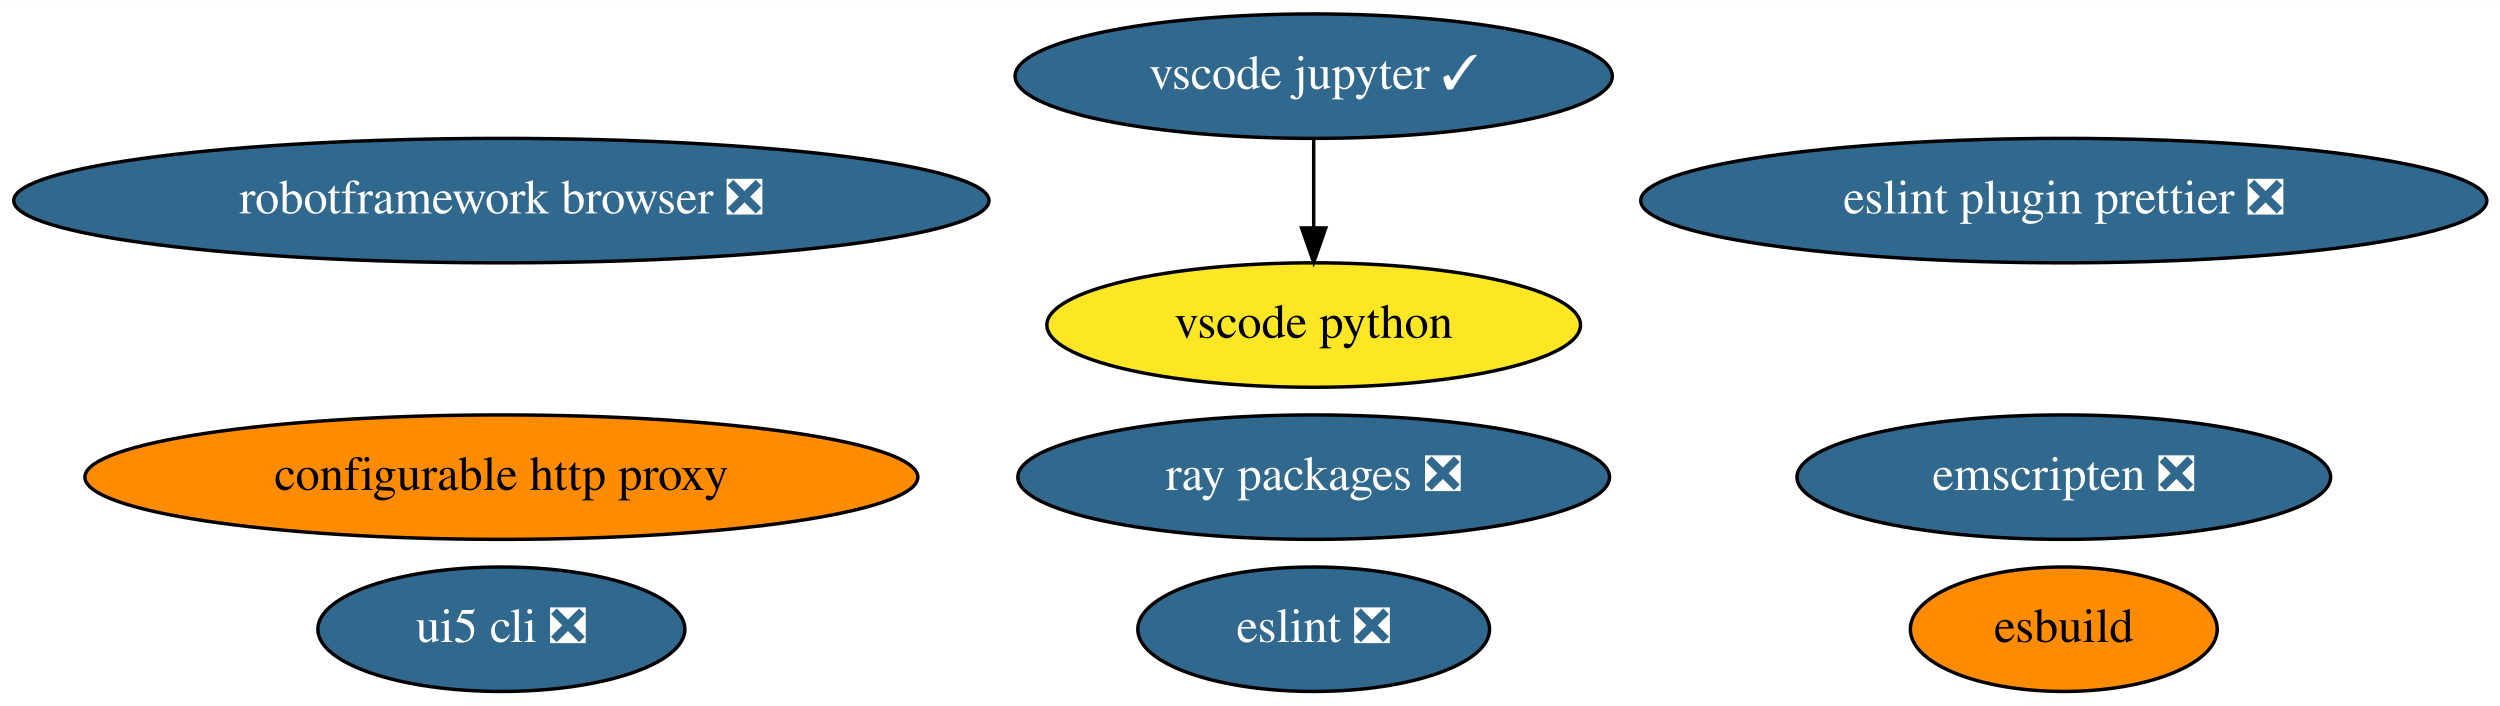
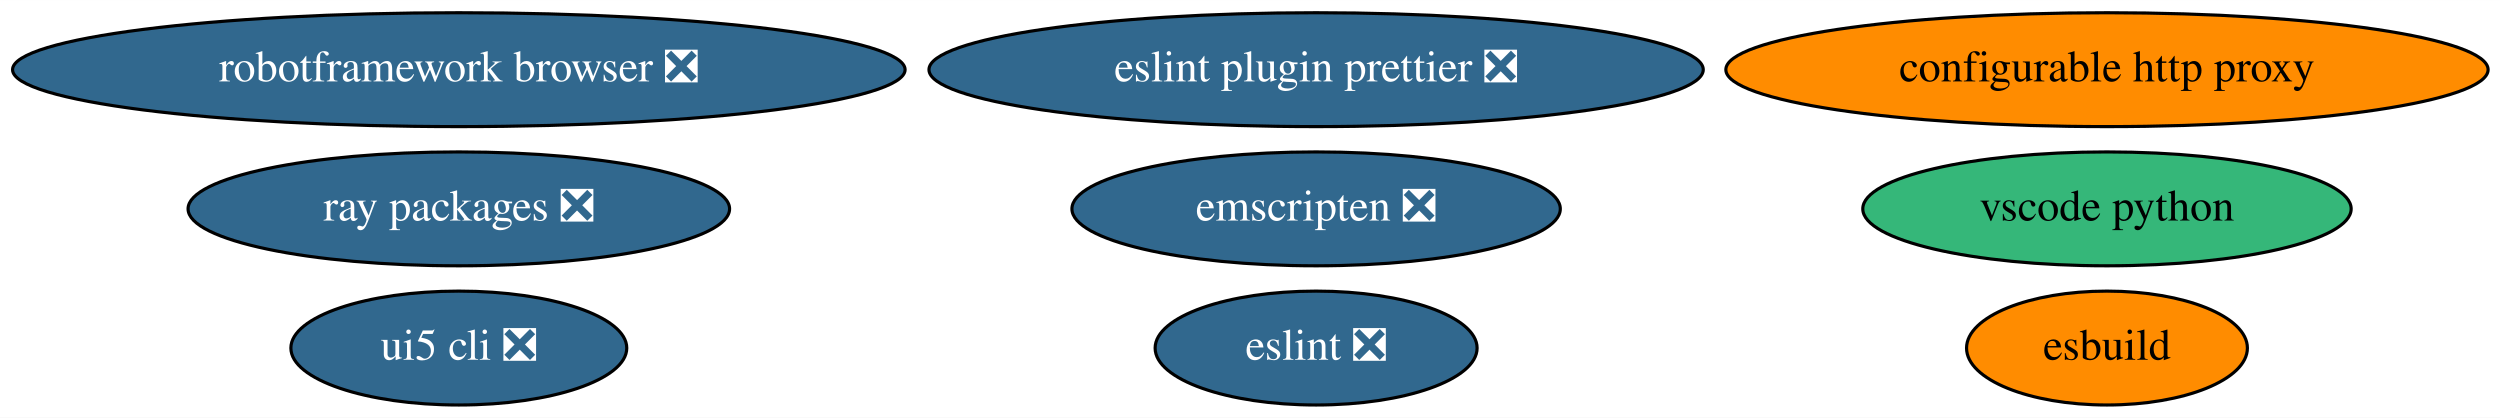
- <svg xmlns="http://www.w3.org/2000/svg" xmlns:xlink="http://www.w3.org/1999/xlink" width="723pt" height="204pt" viewBox="0.00 0.00 723.23 204.00">
-   <g id="graph0" class="graph" transform="scale(1 1) rotate(0) translate(4 200)">
-     <polygon fill="white" stroke="none" points="-4,4 -4,-200 719.23,-200 719.23,4 -4,4" />
+ <svg xmlns="http://www.w3.org/2000/svg" xmlns:xlink="http://www.w3.org/1999/xlink" width="790pt" height="132pt" viewBox="0.00 0.00 790.28 132.00">
+   <g id="graph0" class="graph" transform="scale(1 1) rotate(0) translate(4 128)">
+     <polygon fill="white" stroke="none" points="-4,4 -4,-128 786.28,-128 786.28,4 -4,4" />
    <g id="node1" class="node">
      <g id="a_node1">
        <a xlink:href="https://github.com/conda-forge/configurable-http-proxy-feedstock" xlink:title="configurable http proxy">
-           <ellipse fill="#ff8c00" stroke="black" cx="141.04" cy="-62" rx="120.48" ry="18" />
-           <text text-anchor="middle" x="141.04" y="-58.3" font-family="Times,serif" font-size="14.00">configurable http proxy</text>
+           <ellipse fill="#ff8c00" stroke="black" cx="662.04" cy="-106" rx="120.48" ry="18" />
+           <text text-anchor="middle" x="662.04" y="-102.3" font-family="Times,serif" font-size="14.00">configurable http proxy</text>
        </a>
      </g>
    </g>
    <g id="node2" class="node">
      <g id="a_node2">
        <a xlink:href="https://github.com/conda-forge/robotframework-browser-feedstock/pull/26" xlink:title="robotframework browser ❎">
-           <ellipse fill="#31688e" stroke="black" cx="141.04" cy="-142" rx="141.07" ry="18" />
-           <text text-anchor="middle" x="141.04" y="-138.3" font-family="Times,serif" font-size="14.00" fill="white">robotframework browser ❎</text>
+           <ellipse fill="#31688e" stroke="black" cx="141.04" cy="-106" rx="141.07" ry="18" />
+           <text text-anchor="middle" x="141.04" y="-102.3" font-family="Times,serif" font-size="14.00" fill="white">robotframework browser ❎</text>
        </a>
      </g>
    </g>
    <g id="node3" class="node">
      <g id="a_node3">
        <a xlink:href="https://github.com/conda-forge/emscripten-feedstock/pull/21" xlink:title="emscripten ❎">
-           <ellipse fill="#31688e" stroke="black" cx="593.04" cy="-62" rx="77.19" ry="18" />
-           <text text-anchor="middle" x="593.04" y="-58.3" font-family="Times,serif" font-size="14.00" fill="white">emscripten ❎</text>
+           <ellipse fill="#31688e" stroke="black" cx="412.04" cy="-62" rx="77.19" ry="18" />
+           <text text-anchor="middle" x="412.04" y="-58.3" font-family="Times,serif" font-size="14.00" fill="white">emscripten ❎</text>
        </a>
      </g>
    </g>
    <g id="node4" class="node">
      <g id="a_node4">
        <a xlink:href="https://github.com/conda-forge/ray-packages-feedstock/pull/71" xlink:title="ray packages ❎">
-           <ellipse fill="#31688e" stroke="black" cx="376.04" cy="-62" rx="85.59" ry="18" />
-           <text text-anchor="middle" x="376.04" y="-58.3" font-family="Times,serif" font-size="14.00" fill="white">ray packages ❎</text>
+           <ellipse fill="#31688e" stroke="black" cx="141.04" cy="-62" rx="85.59" ry="18" />
+           <text text-anchor="middle" x="141.04" y="-58.3" font-family="Times,serif" font-size="14.00" fill="white">ray packages ❎</text>
        </a>
      </g>
    </g>
    <g id="node5" class="node">
      <g id="a_node5">
-         <a xlink:href="https://github.com/conda-forge/vscode-jupyter-feedstock/pull/33" xlink:title="vscode jupyter ✓">
-           <ellipse fill="#31688e" stroke="black" cx="376.04" cy="-178" rx="86.38" ry="18" />
-           <text text-anchor="middle" x="376.04" y="-174.3" font-family="Times,serif" font-size="14.00" fill="white">vscode jupyter ✓</text>
+         <a xlink:href="https://github.com/conda-forge/vscode-python-feedstock" xlink:title="vscode python">
+           <ellipse fill="#35b779" stroke="black" cx="662.04" cy="-62" rx="77.19" ry="18" />
+           <text text-anchor="middle" x="662.04" y="-58.3" font-family="Times,serif" font-size="14.00">vscode python</text>
        </a>
      </g>
    </g>
    <g id="node6" class="node">
      <g id="a_node6">
-         <a xlink:href="https://github.com/conda-forge/vscode-python-feedstock" xlink:title="vscode python">
-           <ellipse fill="#fde725" stroke="black" cx="376.04" cy="-106" rx="77.19" ry="18" />
-           <text text-anchor="middle" x="376.04" y="-102.3" font-family="Times,serif" font-size="14.00">vscode python</text>
-         </a>
-       </g>
-     </g>
-     <g id="edge1" class="edge">
-       <path fill="none" stroke="black" d="M376.04,-159.7C376.04,-151.98 376.04,-142.71 376.04,-134.11" />
-       <polygon fill="black" stroke="black" points="379.54,-134.1 376.04,-124.1 372.54,-134.1 379.54,-134.1" />
-     </g>
-     <g id="node7" class="node">
-       <g id="a_node7">
        <a xlink:href="https://github.com/conda-forge/ui5-cli-feedstock/pull/8" xlink:title="ui5 cli ❎">
          <ellipse fill="#31688e" stroke="black" cx="141.04" cy="-18" rx="53.09" ry="18" />
          <text text-anchor="middle" x="141.04" y="-14.3" font-family="Times,serif" font-size="14.00" fill="white">ui5 cli ❎</text>
        </a>
      </g>
    </g>
+     <g id="node7" class="node">
+       <g id="a_node7">
+         <a xlink:href="https://github.com/conda-forge/eslint-feedstock/pull/18" xlink:title="eslint ❎">
+           <ellipse fill="#31688e" stroke="black" cx="412.04" cy="-18" rx="50.89" ry="18" />
+           <text text-anchor="middle" x="412.04" y="-14.3" font-family="Times,serif" font-size="14.00" fill="white">eslint ❎</text>
+         </a>
+       </g>
+     </g>
    <g id="node8" class="node">
      <g id="a_node8">
-         <a xlink:href="https://github.com/conda-forge/eslint-feedstock/pull/18" xlink:title="eslint ❎">
-           <ellipse fill="#31688e" stroke="black" cx="376.04" cy="-18" rx="50.89" ry="18" />
-           <text text-anchor="middle" x="376.04" y="-14.3" font-family="Times,serif" font-size="14.00" fill="white">eslint ❎</text>
+         <a xlink:href="https://github.com/conda-forge/eslint-plugin-prettier-feedstock/pull/5" xlink:title="eslint plugin prettier ❎">
+           <ellipse fill="#31688e" stroke="black" cx="412.04" cy="-106" rx="122.38" ry="18" />
+           <text text-anchor="middle" x="412.04" y="-102.3" font-family="Times,serif" font-size="14.00" fill="white">eslint plugin prettier ❎</text>
        </a>
      </g>
    </g>
    <g id="node9" class="node">
      <g id="a_node9">
-         <a xlink:href="https://github.com/conda-forge/eslint-plugin-prettier-feedstock/pull/5" xlink:title="eslint plugin prettier ❎">
-           <ellipse fill="#31688e" stroke="black" cx="593.04" cy="-142" rx="122.38" ry="18" />
-           <text text-anchor="middle" x="593.04" y="-138.3" font-family="Times,serif" font-size="14.00" fill="white">eslint plugin prettier ❎</text>
-         </a>
-       </g>
-     </g>
-     <g id="node10" class="node">
-       <g id="a_node10">
        <a xlink:href="https://github.com/conda-forge/esbuild-feedstock" xlink:title="esbuild">
-           <ellipse fill="#ff8c00" stroke="black" cx="593.04" cy="-18" rx="44.39" ry="18" />
-           <text text-anchor="middle" x="593.04" y="-14.3" font-family="Times,serif" font-size="14.00">esbuild</text>
+           <ellipse fill="#ff8c00" stroke="black" cx="662.04" cy="-18" rx="44.39" ry="18" />
+           <text text-anchor="middle" x="662.04" y="-14.3" font-family="Times,serif" font-size="14.00">esbuild</text>
        </a>
      </g>
    </g>
  </g>
</svg>
